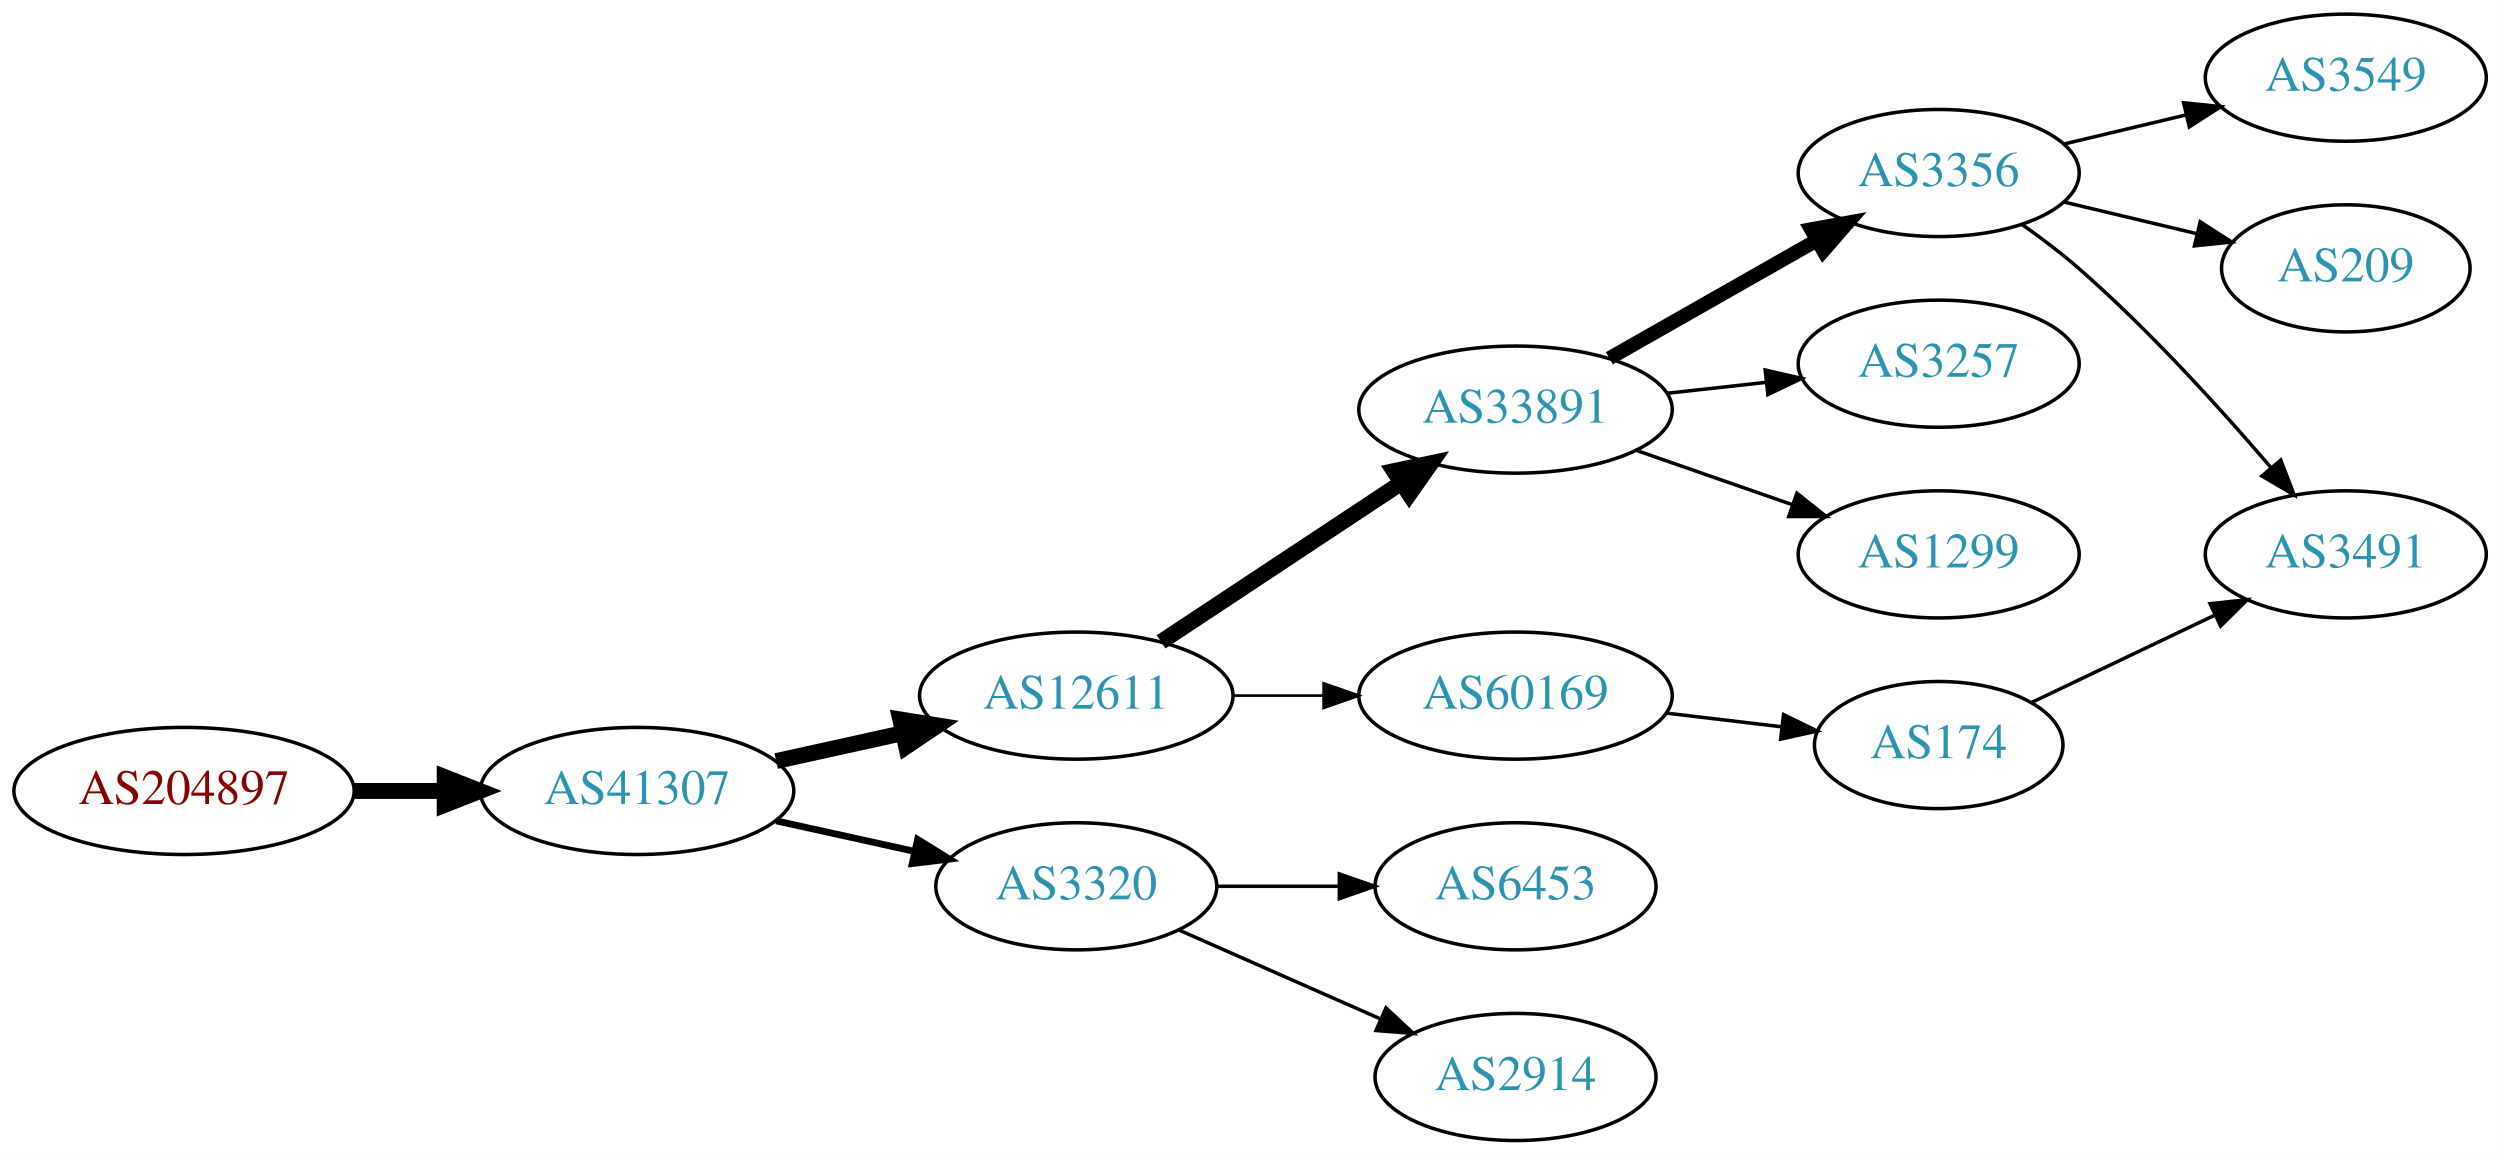
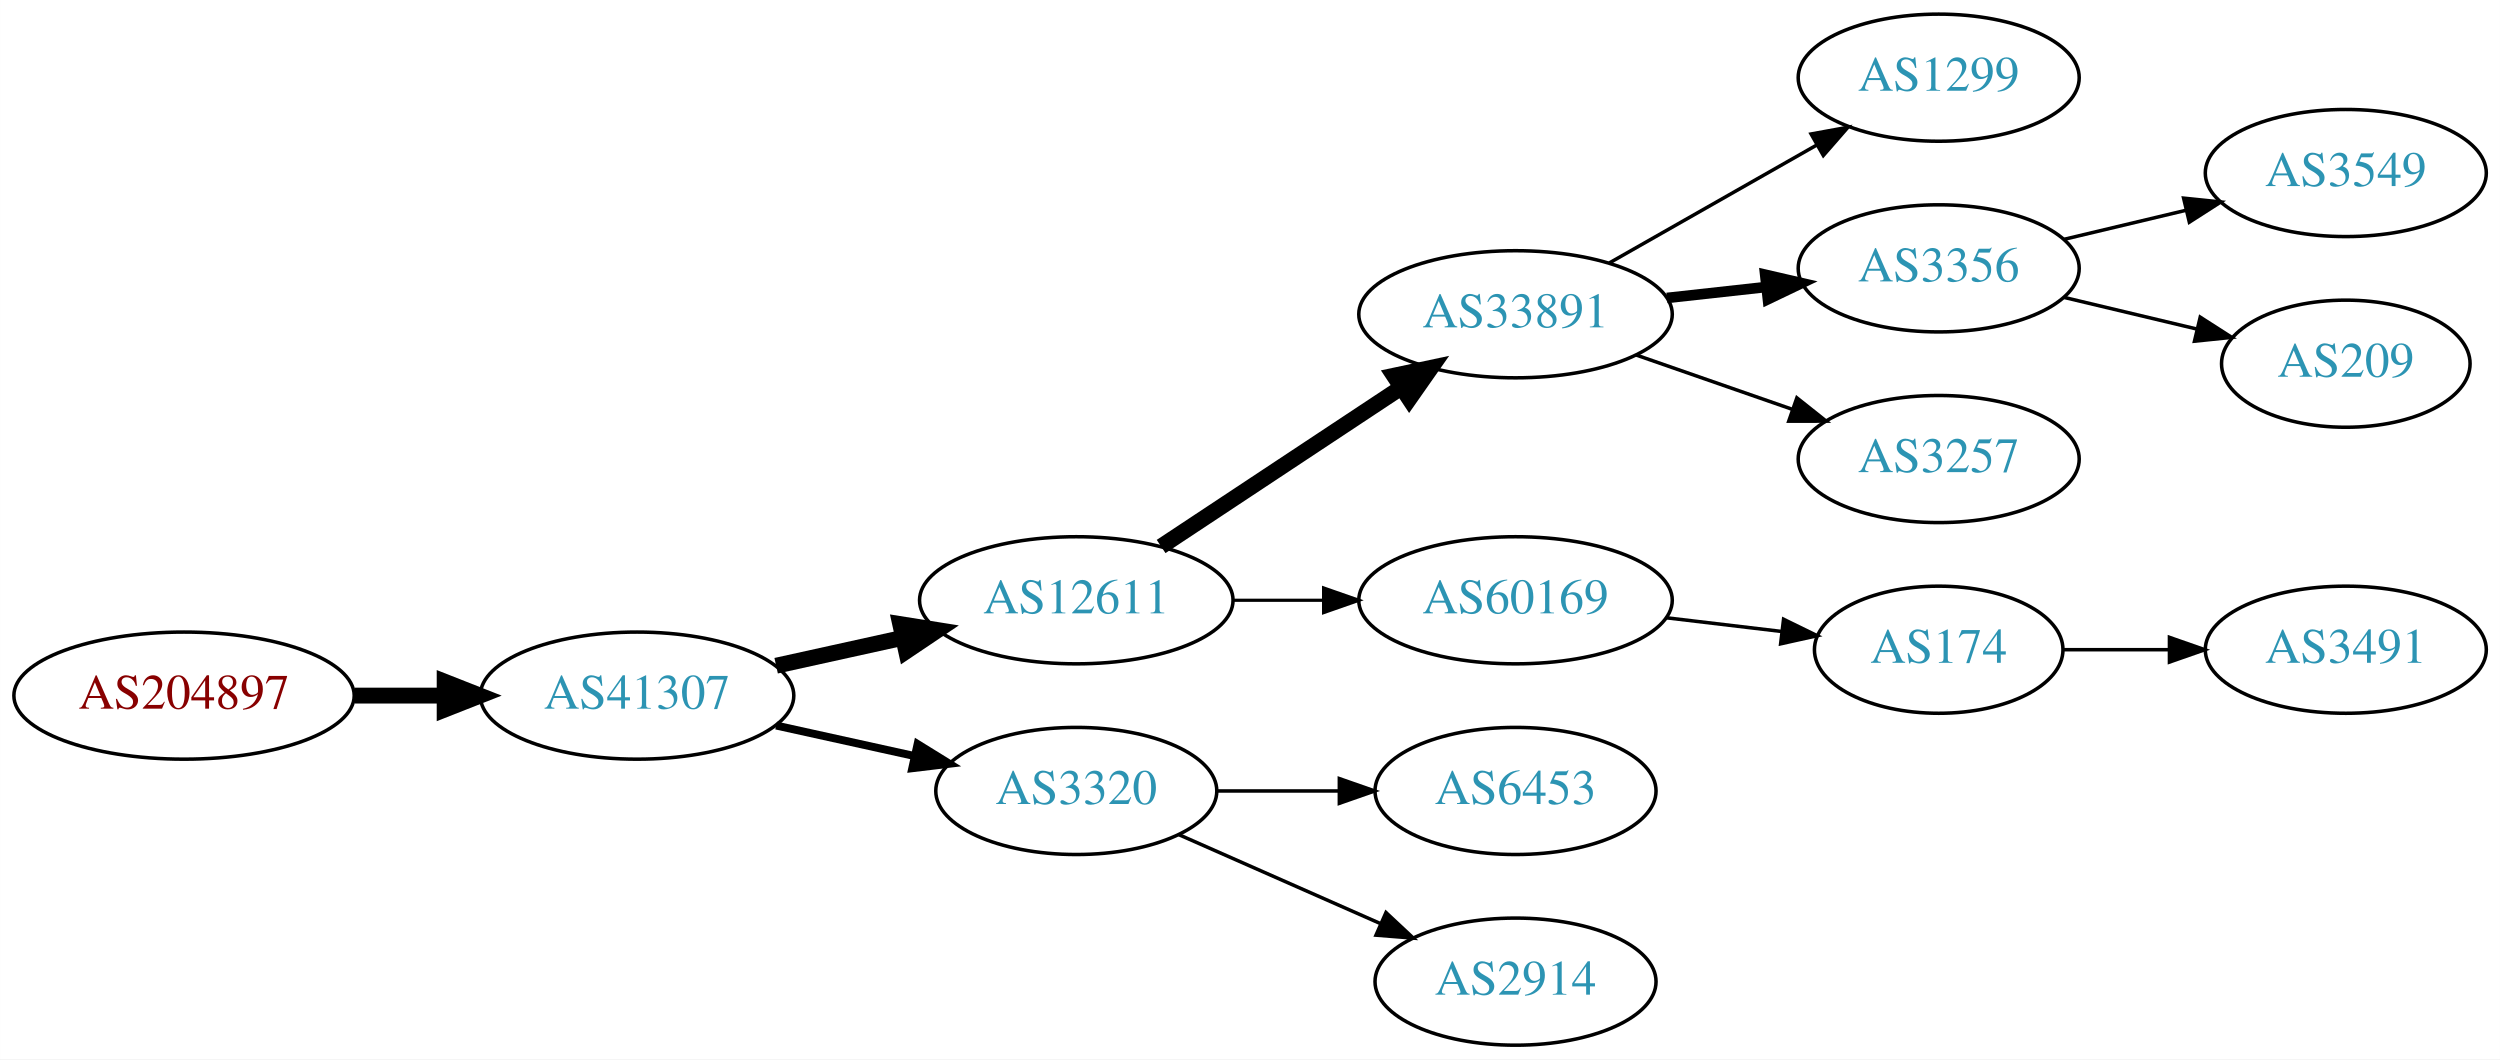
- <svg xmlns="http://www.w3.org/2000/svg" xmlns:xlink="http://www.w3.org/1999/xlink" width="708pt" height="327pt" viewBox="0.00 0.00 707.95 327.00">
-   <g id="graph0" class="graph" transform="scale(1 1) rotate(0) translate(4 323)">
-     <polygon fill="white" stroke="none" points="-4,4 -4,-323 703.954,-323 703.954,4 -4,4" />
+ <svg xmlns="http://www.w3.org/2000/svg" xmlns:xlink="http://www.w3.org/1999/xlink" width="708pt" height="300pt" viewBox="0.00 0.00 707.95 300.00">
+   <g id="graph0" class="graph" transform="scale(1 1) rotate(0) translate(4 296)">
+     <polygon fill="white" stroke="none" points="-4,4 -4,-296 703.954,-296 703.954,4 -4,4" />
    <g id="node1" class="node">
      <g id="a_node1">
        <a xlink:href="/asn/204897" xlink:title="AS204897 ~ Franz Alois Schiebler [AT]">
          <ellipse fill="#ffffff" stroke="black" cx="48.096" cy="-99" rx="48.192" ry="18" />
          <text text-anchor="middle" x="48.096" y="-95.3" font-family="Times,serif" font-size="14.00" fill="#880000">AS204897</text>
        </a>
      </g>
    </g>
    <g id="node2" class="node">
      <g id="a_node2">
        <a xlink:href="/asn/41307" xlink:title="AS41307 ~ Telepark Passau GmbH [DE]">
          <ellipse fill="#ffffff" stroke="black" cx="176.388" cy="-99" rx="44.393" ry="18" />
          <text text-anchor="middle" x="176.388" y="-95.3" font-family="Times,serif" font-size="14.00" fill="#2c94b3">AS41307</text>
        </a>
      </g>
    </g>
    <g id="edge1" class="edge">
      <path fill="none" stroke="black" stroke-width="4.5" d="M96.481,-99C104.742,-99 113.386,-99 121.799,-99" />
      <polygon fill="black" stroke="black" stroke-width="4.5" points="121.904,-102.938 131.904,-99 121.904,-95.063 121.904,-102.938" />
    </g>
    <g id="node3" class="node">
      <g id="a_node3">
        <a xlink:href="/asn/12611" xlink:title="AS12611 ~ RKOM [DE]">
          <ellipse fill="#ffffff" stroke="black" cx="300.78" cy="-126" rx="44.393" ry="18" />
          <text text-anchor="middle" x="300.78" y="-122.3" font-family="Times,serif" font-size="14.00" fill="#2c94b3">AS12611</text>
        </a>
      </g>
    </g>
    <g id="edge2" class="edge">
      <path fill="none" stroke="black" stroke-width="4.5" d="M215.777,-107.469C227.169,-109.982 239.792,-112.767 251.716,-115.397" />
      <polygon fill="black" stroke="black" stroke-width="4.5" points="250.913,-119.252 261.526,-117.561 252.609,-111.562 250.913,-119.252" />
    </g>
    <g id="node4" class="node">
      <g id="a_node4">
        <a xlink:href="/asn/3320" xlink:title="AS3320 ~ DTAG [DE]">
          <ellipse fill="#ffffff" stroke="black" cx="300.78" cy="-72" rx="39.794" ry="18" />
          <text text-anchor="middle" x="300.78" y="-68.3" font-family="Times,serif" font-size="14.00" fill="#2c94b3">AS3320</text>
        </a>
      </g>
    </g>
    <g id="edge3" class="edge">
-       <path fill="none" stroke="black" stroke-width="1.929" d="M215.777,-90.531C228.168,-87.798 242.015,-84.743 254.836,-81.915" />
-       <polygon fill="black" stroke="black" stroke-width="1.929" points="255.839,-85.278 264.85,-79.706 254.331,-78.442 255.839,-85.278" />
+       <path fill="none" stroke="black" stroke-width="2.25" d="M215.777,-90.531C228.168,-87.798 242.015,-84.743 254.836,-81.915" />
+       <polygon fill="black" stroke="black" stroke-width="2.25" points="255.839,-85.278 264.85,-79.706 254.331,-78.442 255.839,-85.278" />
    </g>
    <g id="node5" class="node">
      <g id="a_node5">
        <a xlink:href="/asn/33891" xlink:title="AS33891 ~ CORE-BACKBONE GMBH GLOBAL NETWORK [DE]">
          <ellipse fill="#ffffff" stroke="black" cx="425.172" cy="-207" rx="44.393" ry="18" />
          <text text-anchor="middle" x="425.172" y="-203.3" font-family="Times,serif" font-size="14.00" fill="#2c94b3">AS33891</text>
        </a>
      </g>
    </g>
    <g id="edge4" class="edge">
      <path fill="none" stroke="black" stroke-width="4.5" d="M324.801,-141.235C344.033,-153.963 371.64,-172.234 392.877,-186.289" />
      <polygon fill="black" stroke="black" stroke-width="4.5" points="390.742,-189.597 401.254,-191.833 395.088,-183.03 390.742,-189.597" />
    </g>
    <g id="node6" class="node">
      <g id="a_node6">
        <a xlink:href="/asn/60169" xlink:title="AS60169 ~ GFIT-AS [DE]">
          <ellipse fill="#ffffff" stroke="black" cx="425.172" cy="-126" rx="44.393" ry="18" />
          <text text-anchor="middle" x="425.172" y="-122.3" font-family="Times,serif" font-size="14.00" fill="#2c94b3">AS60169</text>
        </a>
      </g>
    </g>
    <g id="edge5" class="edge">
-       <path fill="none" stroke="black" stroke-width="0.75" d="M345.275,-126C353.482,-126 362.153,-126 370.625,-126" />
-       <polygon fill="black" stroke="black" stroke-width="0.75" points="370.816,-129.5 380.816,-126 370.816,-122.5 370.816,-129.5" />
+       <path fill="none" stroke="black" stroke-width="0.9" d="M345.275,-126C353.482,-126 362.153,-126 370.625,-126" />
+       <polygon fill="black" stroke="black" stroke-width="0.9" points="370.816,-129.5 380.816,-126 370.816,-122.5 370.816,-129.5" />
    </g>
-     <g id="node14" class="node">
-       <g id="a_node14">
+     <g id="node10" class="node">
+       <g id="a_node10">
        <a xlink:href="/asn/6453" xlink:title="AS6453 ~ TATA COMMUNICATIONS (AMERICA) INC [US]">
          <ellipse fill="#ffffff" stroke="black" cx="425.172" cy="-72" rx="39.794" ry="18" />
          <text text-anchor="middle" x="425.172" y="-68.3" font-family="Times,serif" font-size="14.00" fill="#2c94b3">AS6453</text>
        </a>
      </g>
    </g>
-     <g id="edge14" class="edge">
+     <g id="edge9" class="edge">
      <path fill="none" stroke="black" d="M340.505,-72C351.444,-72 363.494,-72 374.961,-72" />
      <polygon fill="black" stroke="black" points="375.278,-75.5 385.278,-72 375.278,-68.5 375.278,-75.5" />
    </g>
-     <g id="node15" class="node">
-       <g id="a_node15">
+     <g id="node11" class="node">
+       <g id="a_node11">
        <a xlink:href="/asn/2914" xlink:title="AS2914 ~ NTT America, Inc. [US]">
          <ellipse fill="#ffffff" stroke="black" cx="425.172" cy="-18" rx="39.794" ry="18" />
          <text text-anchor="middle" x="425.172" y="-14.3" font-family="Times,serif" font-size="14.00" fill="#2c94b3">AS2914</text>
        </a>
      </g>
    </g>
-     <g id="edge15" class="edge">
+     <g id="edge10" class="edge">
      <path fill="none" stroke="black" d="M329.859,-59.611C346.807,-52.134 368.604,-42.517 386.974,-34.412" />
      <polygon fill="black" stroke="black" points="388.487,-37.57 396.223,-30.331 385.661,-31.166 388.487,-37.57" />
    </g>
    <g id="node7" class="node">
      <g id="a_node7">
-         <a xlink:href="/asn/3356" xlink:title="AS3356 ~ Level 3 Parent, LLC [US]">
+         <a xlink:href="/asn/1299" xlink:title="AS1299 ~ Telia Carrier [EU]">
          <ellipse fill="#ffffff" stroke="black" cx="545.014" cy="-274" rx="39.794" ry="18" />
-           <text text-anchor="middle" x="545.014" y="-270.3" font-family="Times,serif" font-size="14.00" fill="#2c94b3">AS3356</text>
+           <text text-anchor="middle" x="545.014" y="-270.3" font-family="Times,serif" font-size="14.00" fill="#2c94b3">AS1299</text>
        </a>
      </g>
    </g>
    <g id="edge6" class="edge">
-       <path fill="none" stroke="black" stroke-width="4" d="M451.742,-221.538C468.961,-231.328 491.847,-244.34 510.518,-254.955" />
-       <polygon fill="black" stroke="black" stroke-width="4" points="508.879,-258.05 519.302,-259.95 512.339,-251.964 508.879,-258.05" />
+       <path fill="none" stroke="black" d="M451.742,-221.538C468.961,-231.328 491.847,-244.34 510.518,-254.955" />
+       <polygon fill="black" stroke="black" points="508.879,-258.05 519.302,-259.95 512.339,-251.964 508.879,-258.05" />
    </g>
    <g id="node8" class="node">
      <g id="a_node8">
-         <a xlink:href="/asn/3257" xlink:title="AS3257 ~ GTT [DE]">
+         <a xlink:href="/asn/3356" xlink:title="AS3356 ~ Level 3 Parent, LLC [US]">
          <ellipse fill="#ffffff" stroke="black" cx="545.014" cy="-220" rx="39.794" ry="18" />
-           <text text-anchor="middle" x="545.014" y="-216.3" font-family="Times,serif" font-size="14.00" fill="#2c94b3">AS3257</text>
+           <text text-anchor="middle" x="545.014" y="-216.3" font-family="Times,serif" font-size="14.00" fill="#2c94b3">AS3356</text>
        </a>
      </g>
    </g>
    <g id="edge7" class="edge">
-       <path fill="none" stroke="black" d="M468.051,-211.62C477.087,-212.617 486.708,-213.678 495.96,-214.699" />
-       <polygon fill="black" stroke="black" points="495.873,-218.21 506.196,-215.828 496.64,-211.253 495.873,-218.21" />
+       <path fill="none" stroke="black" stroke-width="3" d="M468.051,-211.62C477.087,-212.617 486.708,-213.678 495.96,-214.699" />
+       <polygon fill="black" stroke="black" stroke-width="3" points="495.873,-218.21 506.196,-215.828 496.64,-211.253 495.873,-218.21" />
    </g>
    <g id="node9" class="node">
      <g id="a_node9">
-         <a xlink:href="/asn/1299" xlink:title="AS1299 ~ Telia Carrier [EU]">
+         <a xlink:href="/asn/3257" xlink:title="AS3257 ~ GTT [DE]">
          <ellipse fill="#ffffff" stroke="black" cx="545.014" cy="-166" rx="39.794" ry="18" />
-           <text text-anchor="middle" x="545.014" y="-162.3" font-family="Times,serif" font-size="14.00" fill="#2c94b3">AS1299</text>
+           <text text-anchor="middle" x="545.014" y="-162.3" font-family="Times,serif" font-size="14.00" fill="#2c94b3">AS3257</text>
        </a>
      </g>
    </g>
    <g id="edge8" class="edge">
      <path fill="none" stroke="black" d="M459.311,-195.47C473.028,-190.698 489.068,-185.117 503.477,-180.104" />
      <polygon fill="black" stroke="black" points="504.85,-183.332 513.144,-176.74 502.549,-176.721 504.85,-183.332" />
    </g>
-     <g id="node13" class="node">
-       <g id="a_node13">
+     <g id="node14" class="node">
+       <g id="a_node14">
        <a xlink:href="/asn/174" xlink:title="AS174 ~ Cogent Communications [US]">
          <ellipse fill="#ffffff" stroke="black" cx="545.014" cy="-112" rx="35.194" ry="18" />
          <text text-anchor="middle" x="545.014" y="-108.3" font-family="Times,serif" font-size="14.00" fill="#2c94b3">AS174</text>
        </a>
      </g>
    </g>
-     <g id="edge12" class="edge">
+     <g id="edge13" class="edge">
      <path fill="none" stroke="black" d="M467.719,-121.064C478.365,-119.799 489.841,-118.436 500.58,-117.16" />
      <polygon fill="black" stroke="black" points="501.08,-120.625 510.598,-115.97 500.254,-113.674 501.08,-120.625" />
    </g>
-     <g id="node10" class="node">
-       <g id="a_node10">
-         <a xlink:href="/asn/3549" xlink:title="AS3549 ~ Level 3 Parent, LLC [US]">
-           <ellipse fill="#ffffff" stroke="black" cx="660.307" cy="-301" rx="39.794" ry="18" />
-           <text text-anchor="middle" x="660.307" y="-297.3" font-family="Times,serif" font-size="14.00" fill="#2c94b3">AS3549</text>
-         </a>
-       </g>
-     </g>
-     <g id="edge9" class="edge">
-       <path fill="none" stroke="black" d="M580.622,-282.248C591.493,-284.838 603.647,-287.735 615.09,-290.462" />
-       <polygon fill="black" stroke="black" points="614.373,-293.889 624.912,-292.803 615.996,-287.08 614.373,-293.889" />
-     </g>
-     <g id="node11" class="node">
-       <g id="a_node11">
-         <a xlink:href="/asn/3491" xlink:title="AS3491 ~ PCCW Global, Inc. [US]">
-           <ellipse fill="#ffffff" stroke="black" cx="660.307" cy="-166" rx="39.794" ry="18" />
-           <text text-anchor="middle" x="660.307" y="-162.3" font-family="Times,serif" font-size="14.00" fill="#2c94b3">AS3491</text>
-         </a>
-       </g>
-     </g>
-     <g id="edge10" class="edge">
-       <path fill="none" stroke="black" d="M568.705,-259.37C574.106,-255.56 579.73,-251.308 584.661,-247 604.588,-229.593 624.779,-207.342 639.129,-190.567" />
-       <polygon fill="black" stroke="black" points="641.897,-192.714 645.677,-182.817 636.55,-188.196 641.897,-192.714" />
-     </g>
    <g id="node12" class="node">
      <g id="a_node12">
-         <a xlink:href="/asn/209" xlink:title="AS209 ~ CenturyLink Communications, LLC [US]">
-           <ellipse fill="#ffffff" stroke="black" cx="660.307" cy="-247" rx="35.194" ry="18" />
-           <text text-anchor="middle" x="660.307" y="-243.3" font-family="Times,serif" font-size="14.00" fill="#2c94b3">AS209</text>
+         <a xlink:href="/asn/3549" xlink:title="AS3549 ~ Level 3 Parent, LLC [US]">
+           <ellipse fill="#ffffff" stroke="black" cx="660.307" cy="-247" rx="39.794" ry="18" />
+           <text text-anchor="middle" x="660.307" y="-243.3" font-family="Times,serif" font-size="14.00" fill="#2c94b3">AS3549</text>
        </a>
      </g>
    </g>
    <g id="edge11" class="edge">
-       <path fill="none" stroke="black" d="M580.622,-265.752C592.416,-262.942 605.721,-259.771 617.988,-256.847" />
-       <polygon fill="black" stroke="black" points="619.077,-260.186 627.993,-254.463 617.454,-253.376 619.077,-260.186" />
+       <path fill="none" stroke="black" d="M580.622,-228.248C591.493,-230.838 603.647,-233.735 615.09,-236.462" />
+       <polygon fill="black" stroke="black" points="614.373,-239.889 624.912,-238.803 615.996,-233.08 614.373,-239.889" />
    </g>
-     <g id="edge13" class="edge">
-       <path fill="none" stroke="black" d="M571.44,-124.119C586.742,-131.413 606.466,-140.814 623.348,-148.86" />
-       <polygon fill="black" stroke="black" points="621.855,-152.026 632.388,-153.169 624.867,-145.707 621.855,-152.026" />
+     <g id="node13" class="node">
+       <g id="a_node13">
+         <a xlink:href="/asn/209" xlink:title="AS209 ~ CenturyLink Communications, LLC [US]">
+           <ellipse fill="#ffffff" stroke="black" cx="660.307" cy="-193" rx="35.194" ry="18" />
+           <text text-anchor="middle" x="660.307" y="-189.3" font-family="Times,serif" font-size="14.00" fill="#2c94b3">AS209</text>
+         </a>
+       </g>
+     </g>
+     <g id="edge12" class="edge">
+       <path fill="none" stroke="black" d="M580.622,-211.752C592.416,-208.942 605.721,-205.771 617.988,-202.847" />
+       <polygon fill="black" stroke="black" points="619.077,-206.186 627.993,-200.463 617.454,-199.376 619.077,-206.186" />
+     </g>
+     <g id="node15" class="node">
+       <g id="a_node15">
+         <a xlink:href="/asn/3491" xlink:title="AS3491 ~ PCCW Global, Inc. [US]">
+           <ellipse fill="#ffffff" stroke="black" cx="660.307" cy="-112" rx="39.794" ry="18" />
+           <text text-anchor="middle" x="660.307" y="-108.3" font-family="Times,serif" font-size="14.00" fill="#2c94b3">AS3491</text>
+         </a>
+       </g>
+     </g>
+     <g id="edge14" class="edge">
+       <path fill="none" stroke="black" d="M580.313,-112C589.691,-112 600.041,-112 610.076,-112" />
+       <polygon fill="black" stroke="black" points="610.364,-115.5 620.364,-112 610.364,-108.5 610.364,-115.5" />
    </g>
  </g>
</svg>
